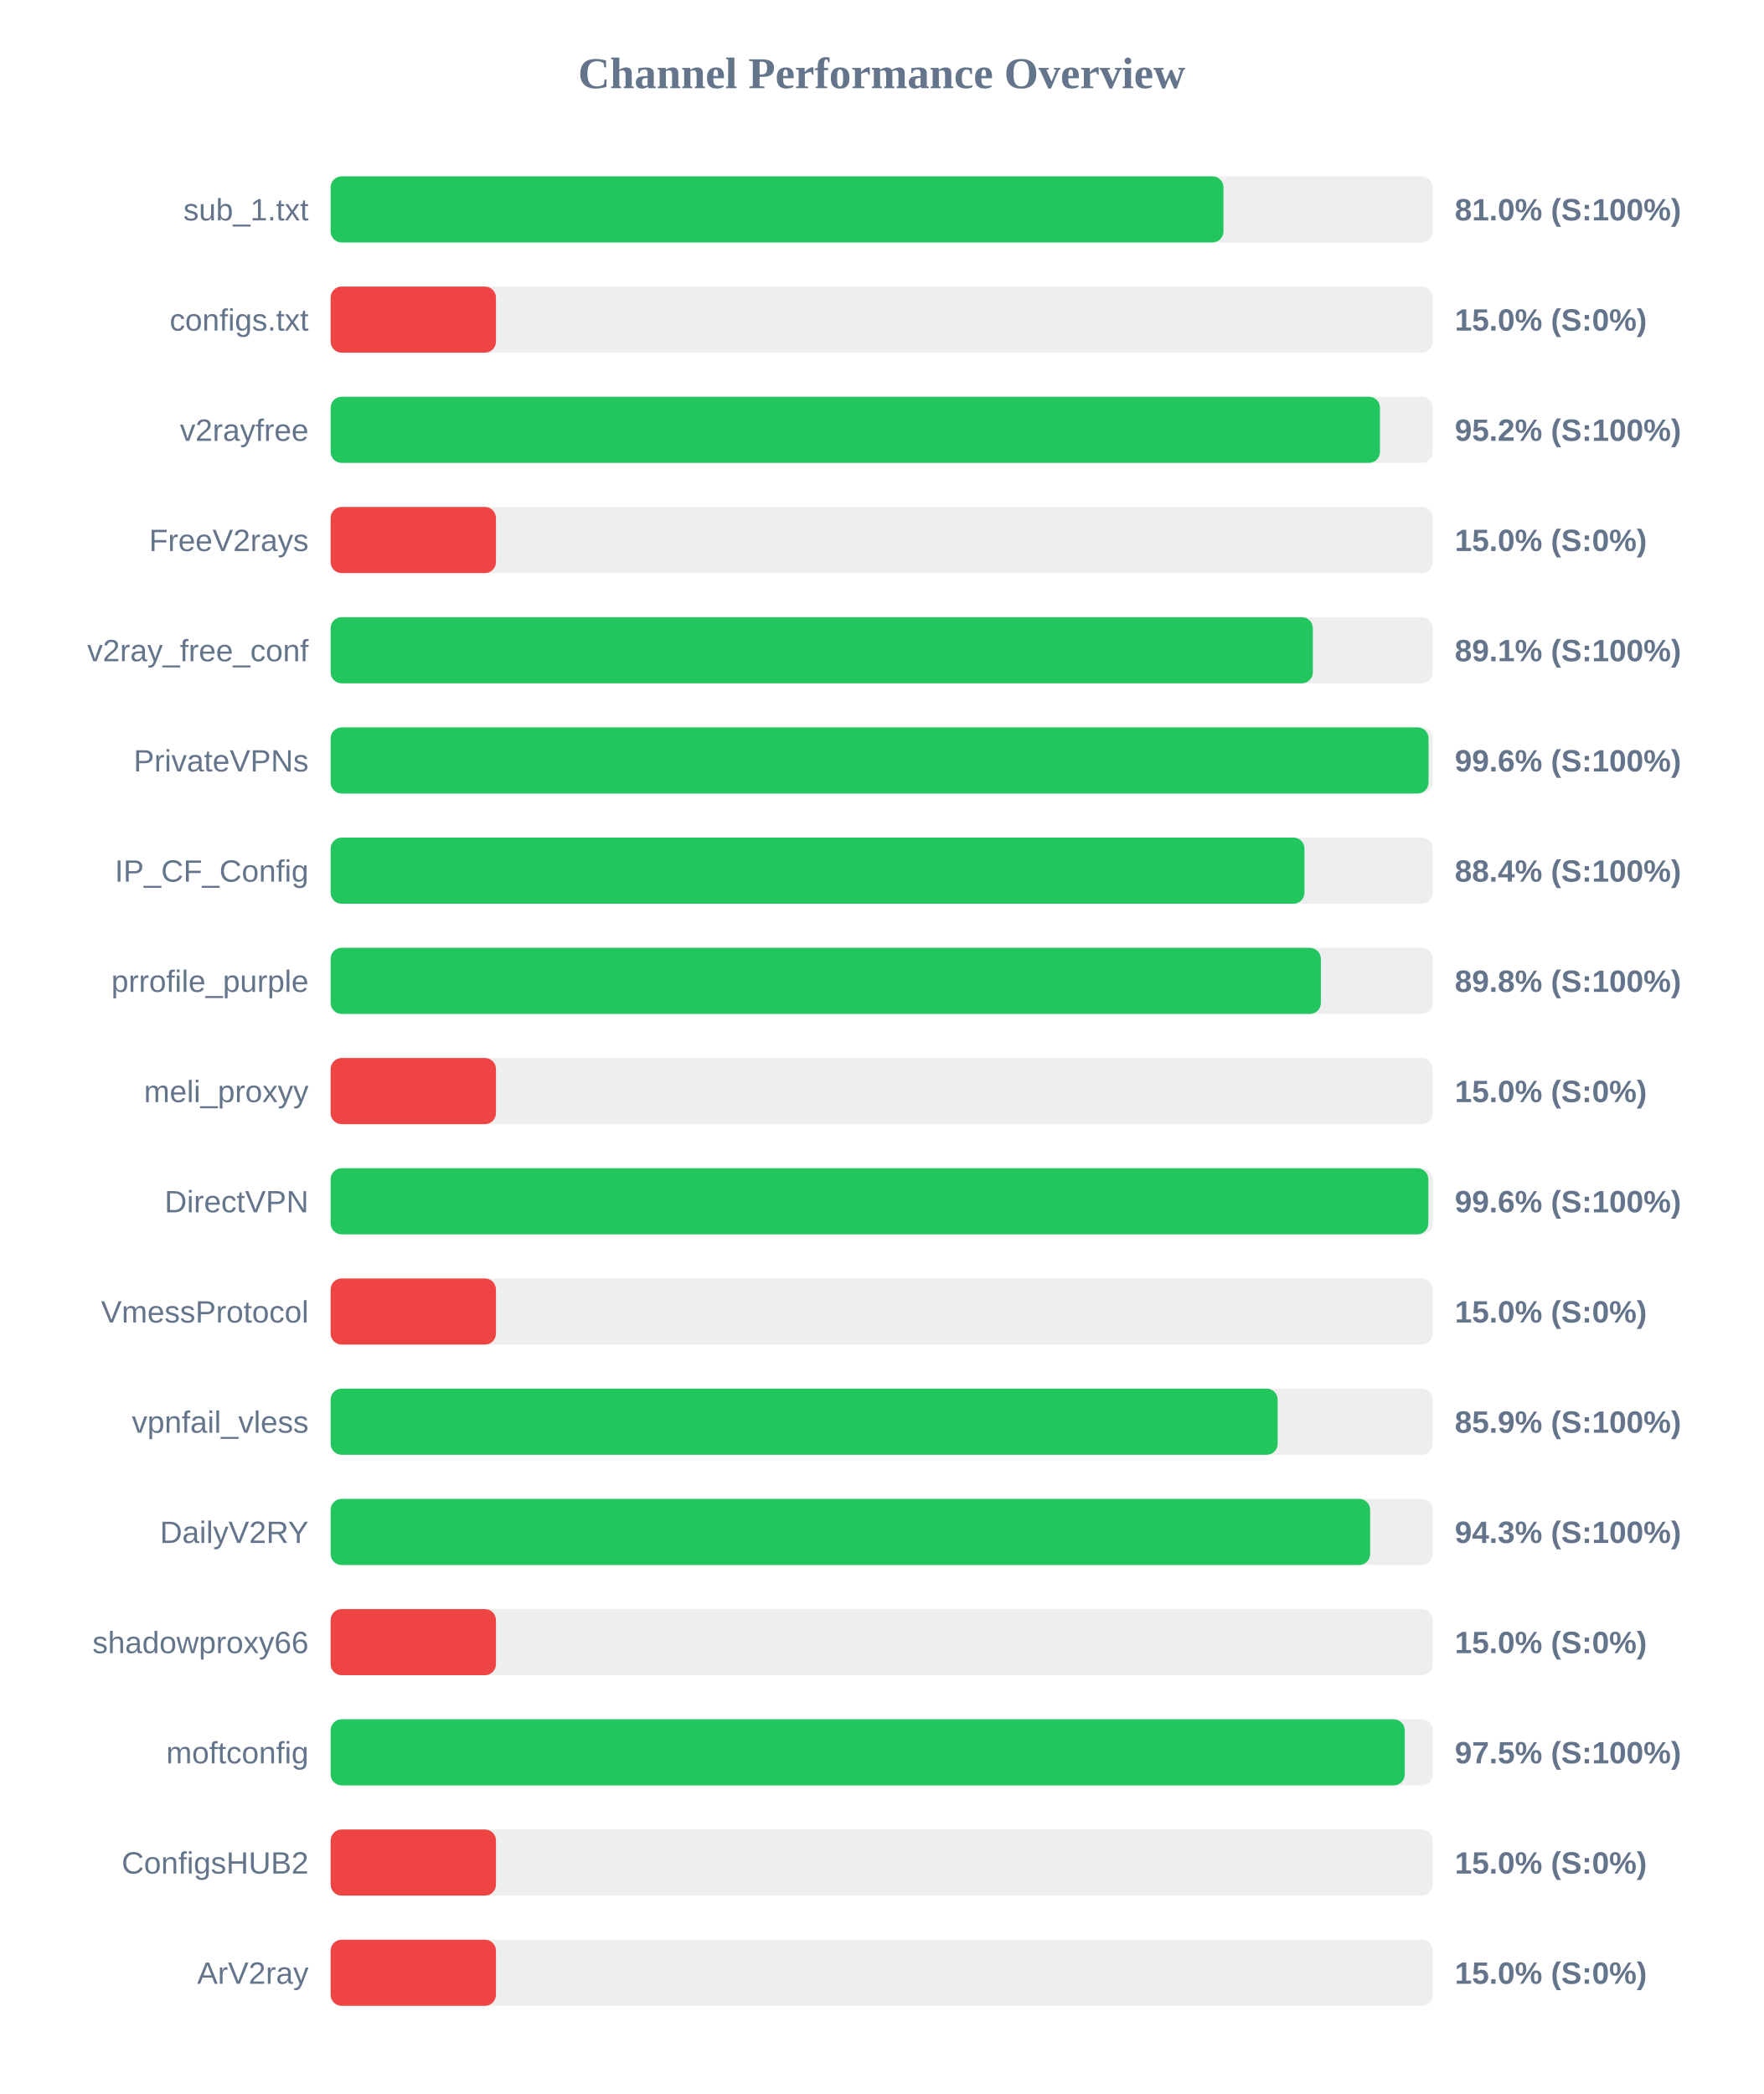
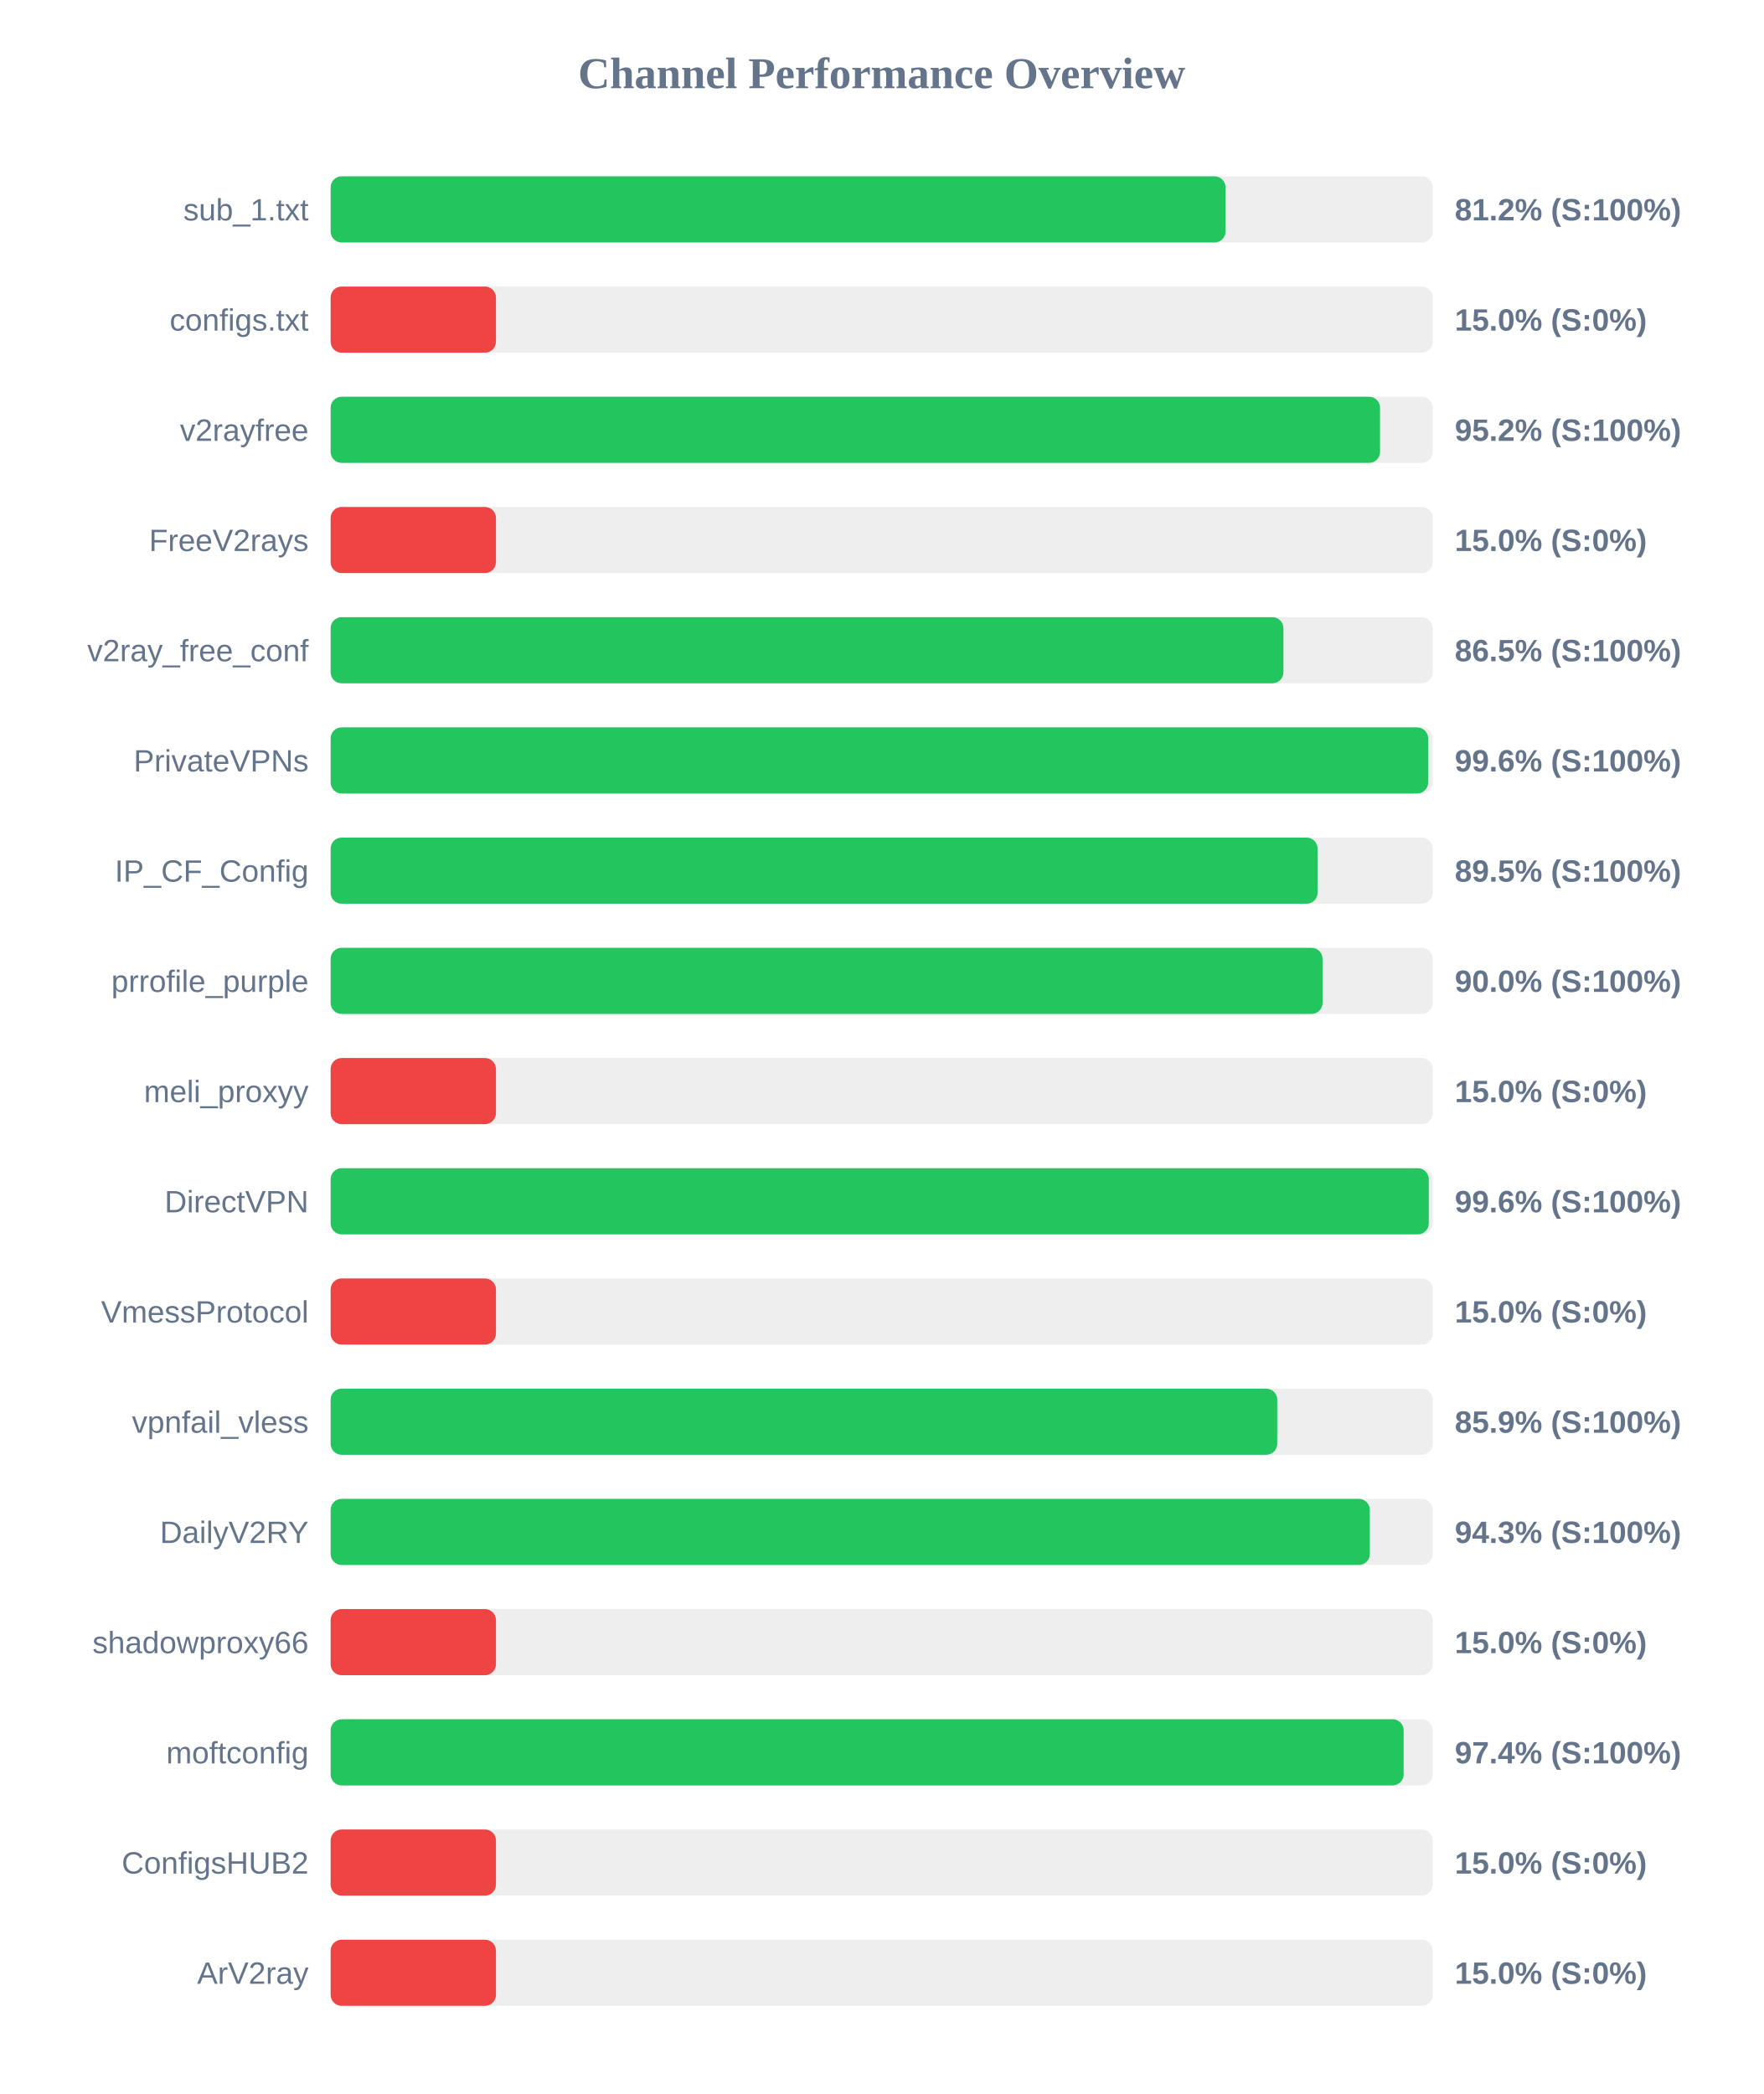
<svg xmlns="http://www.w3.org/2000/svg" width="800" height="950" version="1.1">
  <style>
        .row { font: 14px Arial; fill: #64748b; }
        .score { font: bold 14px Arial; fill: #64748b; }
    </style>
  <text x="400" y="40" text-anchor="middle" font-size="20px" font-weight="bold" fill="#64748b">Channel Performance Overview</text>
  <rect x="150" y="80" width="500" height="30" fill="#eee" rx="5" />
-   <rect x="150" y="80" width="405.05" height="30" fill="#22c55e" rx="5" />
+   <rect x="150" y="80" width="406.0" height="30" fill="#22c55e" rx="5" />
  <text x="140" y="100" text-anchor="end" class="row">sub_1.txt</text>
-   <text x="660" y="100" text-anchor="start" class="score">81.0% (S:100%)</text>
+   <text x="660" y="100" text-anchor="start" class="score">81.2% (S:100%)</text>
  <rect x="150" y="130" width="500" height="30" fill="#eee" rx="5" />
  <rect x="150" y="130" width="75.0" height="30" fill="#ef4444" rx="5" />
  <text x="140" y="150" text-anchor="end" class="row">configs.txt</text>
  <text x="660" y="150" text-anchor="start" class="score">15.0% (S:0%)</text>
  <rect x="150" y="180" width="500" height="30" fill="#eee" rx="5" />
-   <rect x="150" y="180" width="476.05" height="30" fill="#22c55e" rx="5" />
+   <rect x="150" y="180" width="476.1" height="30" fill="#22c55e" rx="5" />
  <text x="140" y="200" text-anchor="end" class="row">v2rayfree</text>
  <text x="660" y="200" text-anchor="start" class="score">95.2% (S:100%)</text>
  <rect x="150" y="230" width="500" height="30" fill="#eee" rx="5" />
  <rect x="150" y="230" width="75.0" height="30" fill="#ef4444" rx="5" />
  <text x="140" y="250" text-anchor="end" class="row">FreeV2rays</text>
  <text x="660" y="250" text-anchor="start" class="score">15.0% (S:0%)</text>
  <rect x="150" y="280" width="500" height="30" fill="#eee" rx="5" />
-   <rect x="150" y="280" width="445.6" height="30" fill="#22c55e" rx="5" />
+   <rect x="150" y="280" width="432.25" height="30" fill="#22c55e" rx="5" />
  <text x="140" y="300" text-anchor="end" class="row">v2ray_free_conf</text>
-   <text x="660" y="300" text-anchor="start" class="score">89.1% (S:100%)</text>
+   <text x="660" y="300" text-anchor="start" class="score">86.5% (S:100%)</text>
  <rect x="150" y="330" width="500" height="30" fill="#eee" rx="5" />
-   <rect x="150" y="330" width="498.1" height="30" fill="#22c55e" rx="5" />
+   <rect x="150" y="330" width="497.9" height="30" fill="#22c55e" rx="5" />
  <text x="140" y="350" text-anchor="end" class="row">PrivateVPNs</text>
  <text x="660" y="350" text-anchor="start" class="score">99.6% (S:100%)</text>
  <rect x="150" y="380" width="500" height="30" fill="#eee" rx="5" />
-   <rect x="150" y="380" width="441.8" height="30" fill="#22c55e" rx="5" />
+   <rect x="150" y="380" width="447.75" height="30" fill="#22c55e" rx="5" />
  <text x="140" y="400" text-anchor="end" class="row">IP_CF_Config</text>
-   <text x="660" y="400" text-anchor="start" class="score">88.4% (S:100%)</text>
+   <text x="660" y="400" text-anchor="start" class="score">89.5% (S:100%)</text>
  <rect x="150" y="430" width="500" height="30" fill="#eee" rx="5" />
-   <rect x="150" y="430" width="449.25" height="30" fill="#22c55e" rx="5" />
+   <rect x="150" y="430" width="450.0" height="30" fill="#22c55e" rx="5" />
  <text x="140" y="450" text-anchor="end" class="row">prrofile_purple</text>
-   <text x="660" y="450" text-anchor="start" class="score">89.8% (S:100%)</text>
+   <text x="660" y="450" text-anchor="start" class="score">90.0% (S:100%)</text>
  <rect x="150" y="480" width="500" height="30" fill="#eee" rx="5" />
  <rect x="150" y="480" width="75.0" height="30" fill="#ef4444" rx="5" />
  <text x="140" y="500" text-anchor="end" class="row">meli_proxyy</text>
  <text x="660" y="500" text-anchor="start" class="score">15.0% (S:0%)</text>
  <rect x="150" y="530" width="500" height="30" fill="#eee" rx="5" />
-   <rect x="150" y="530" width="498.0" height="30" fill="#22c55e" rx="5" />
+   <rect x="150" y="530" width="498.2" height="30" fill="#22c55e" rx="5" />
  <text x="140" y="550" text-anchor="end" class="row">DirectVPN</text>
  <text x="660" y="550" text-anchor="start" class="score">99.6% (S:100%)</text>
  <rect x="150" y="580" width="500" height="30" fill="#eee" rx="5" />
  <rect x="150" y="580" width="75.0" height="30" fill="#ef4444" rx="5" />
  <text x="140" y="600" text-anchor="end" class="row">VmessProtocol</text>
  <text x="660" y="600" text-anchor="start" class="score">15.0% (S:0%)</text>
  <rect x="150" y="630" width="500" height="30" fill="#eee" rx="5" />
-   <rect x="150" y="630" width="429.65" height="30" fill="#22c55e" rx="5" />
+   <rect x="150" y="630" width="429.45" height="30" fill="#22c55e" rx="5" />
  <text x="140" y="650" text-anchor="end" class="row">vpnfail_vless</text>
  <text x="660" y="650" text-anchor="start" class="score">85.9% (S:100%)</text>
  <rect x="150" y="680" width="500" height="30" fill="#eee" rx="5" />
-   <rect x="150" y="680" width="471.6" height="30" fill="#22c55e" rx="5" />
+   <rect x="150" y="680" width="471.45" height="30" fill="#22c55e" rx="5" />
  <text x="140" y="700" text-anchor="end" class="row">DailyV2RY</text>
  <text x="660" y="700" text-anchor="start" class="score">94.3% (S:100%)</text>
  <rect x="150" y="730" width="500" height="30" fill="#eee" rx="5" />
  <rect x="150" y="730" width="75.0" height="30" fill="#ef4444" rx="5" />
  <text x="140" y="750" text-anchor="end" class="row">shadowproxy66</text>
  <text x="660" y="750" text-anchor="start" class="score">15.0% (S:0%)</text>
  <rect x="150" y="780" width="500" height="30" fill="#eee" rx="5" />
-   <rect x="150" y="780" width="487.3" height="30" fill="#22c55e" rx="5" />
+   <rect x="150" y="780" width="486.8" height="30" fill="#22c55e" rx="5" />
  <text x="140" y="800" text-anchor="end" class="row">moftconfig</text>
-   <text x="660" y="800" text-anchor="start" class="score">97.5% (S:100%)</text>
+   <text x="660" y="800" text-anchor="start" class="score">97.4% (S:100%)</text>
  <rect x="150" y="830" width="500" height="30" fill="#eee" rx="5" />
  <rect x="150" y="830" width="75.0" height="30" fill="#ef4444" rx="5" />
  <text x="140" y="850" text-anchor="end" class="row">ConfigsHUB2</text>
  <text x="660" y="850" text-anchor="start" class="score">15.0% (S:0%)</text>
  <rect x="150" y="880" width="500" height="30" fill="#eee" rx="5" />
  <rect x="150" y="880" width="75.0" height="30" fill="#ef4444" rx="5" />
  <text x="140" y="900" text-anchor="end" class="row">ArV2ray</text>
  <text x="660" y="900" text-anchor="start" class="score">15.0% (S:0%)</text>
</svg>
